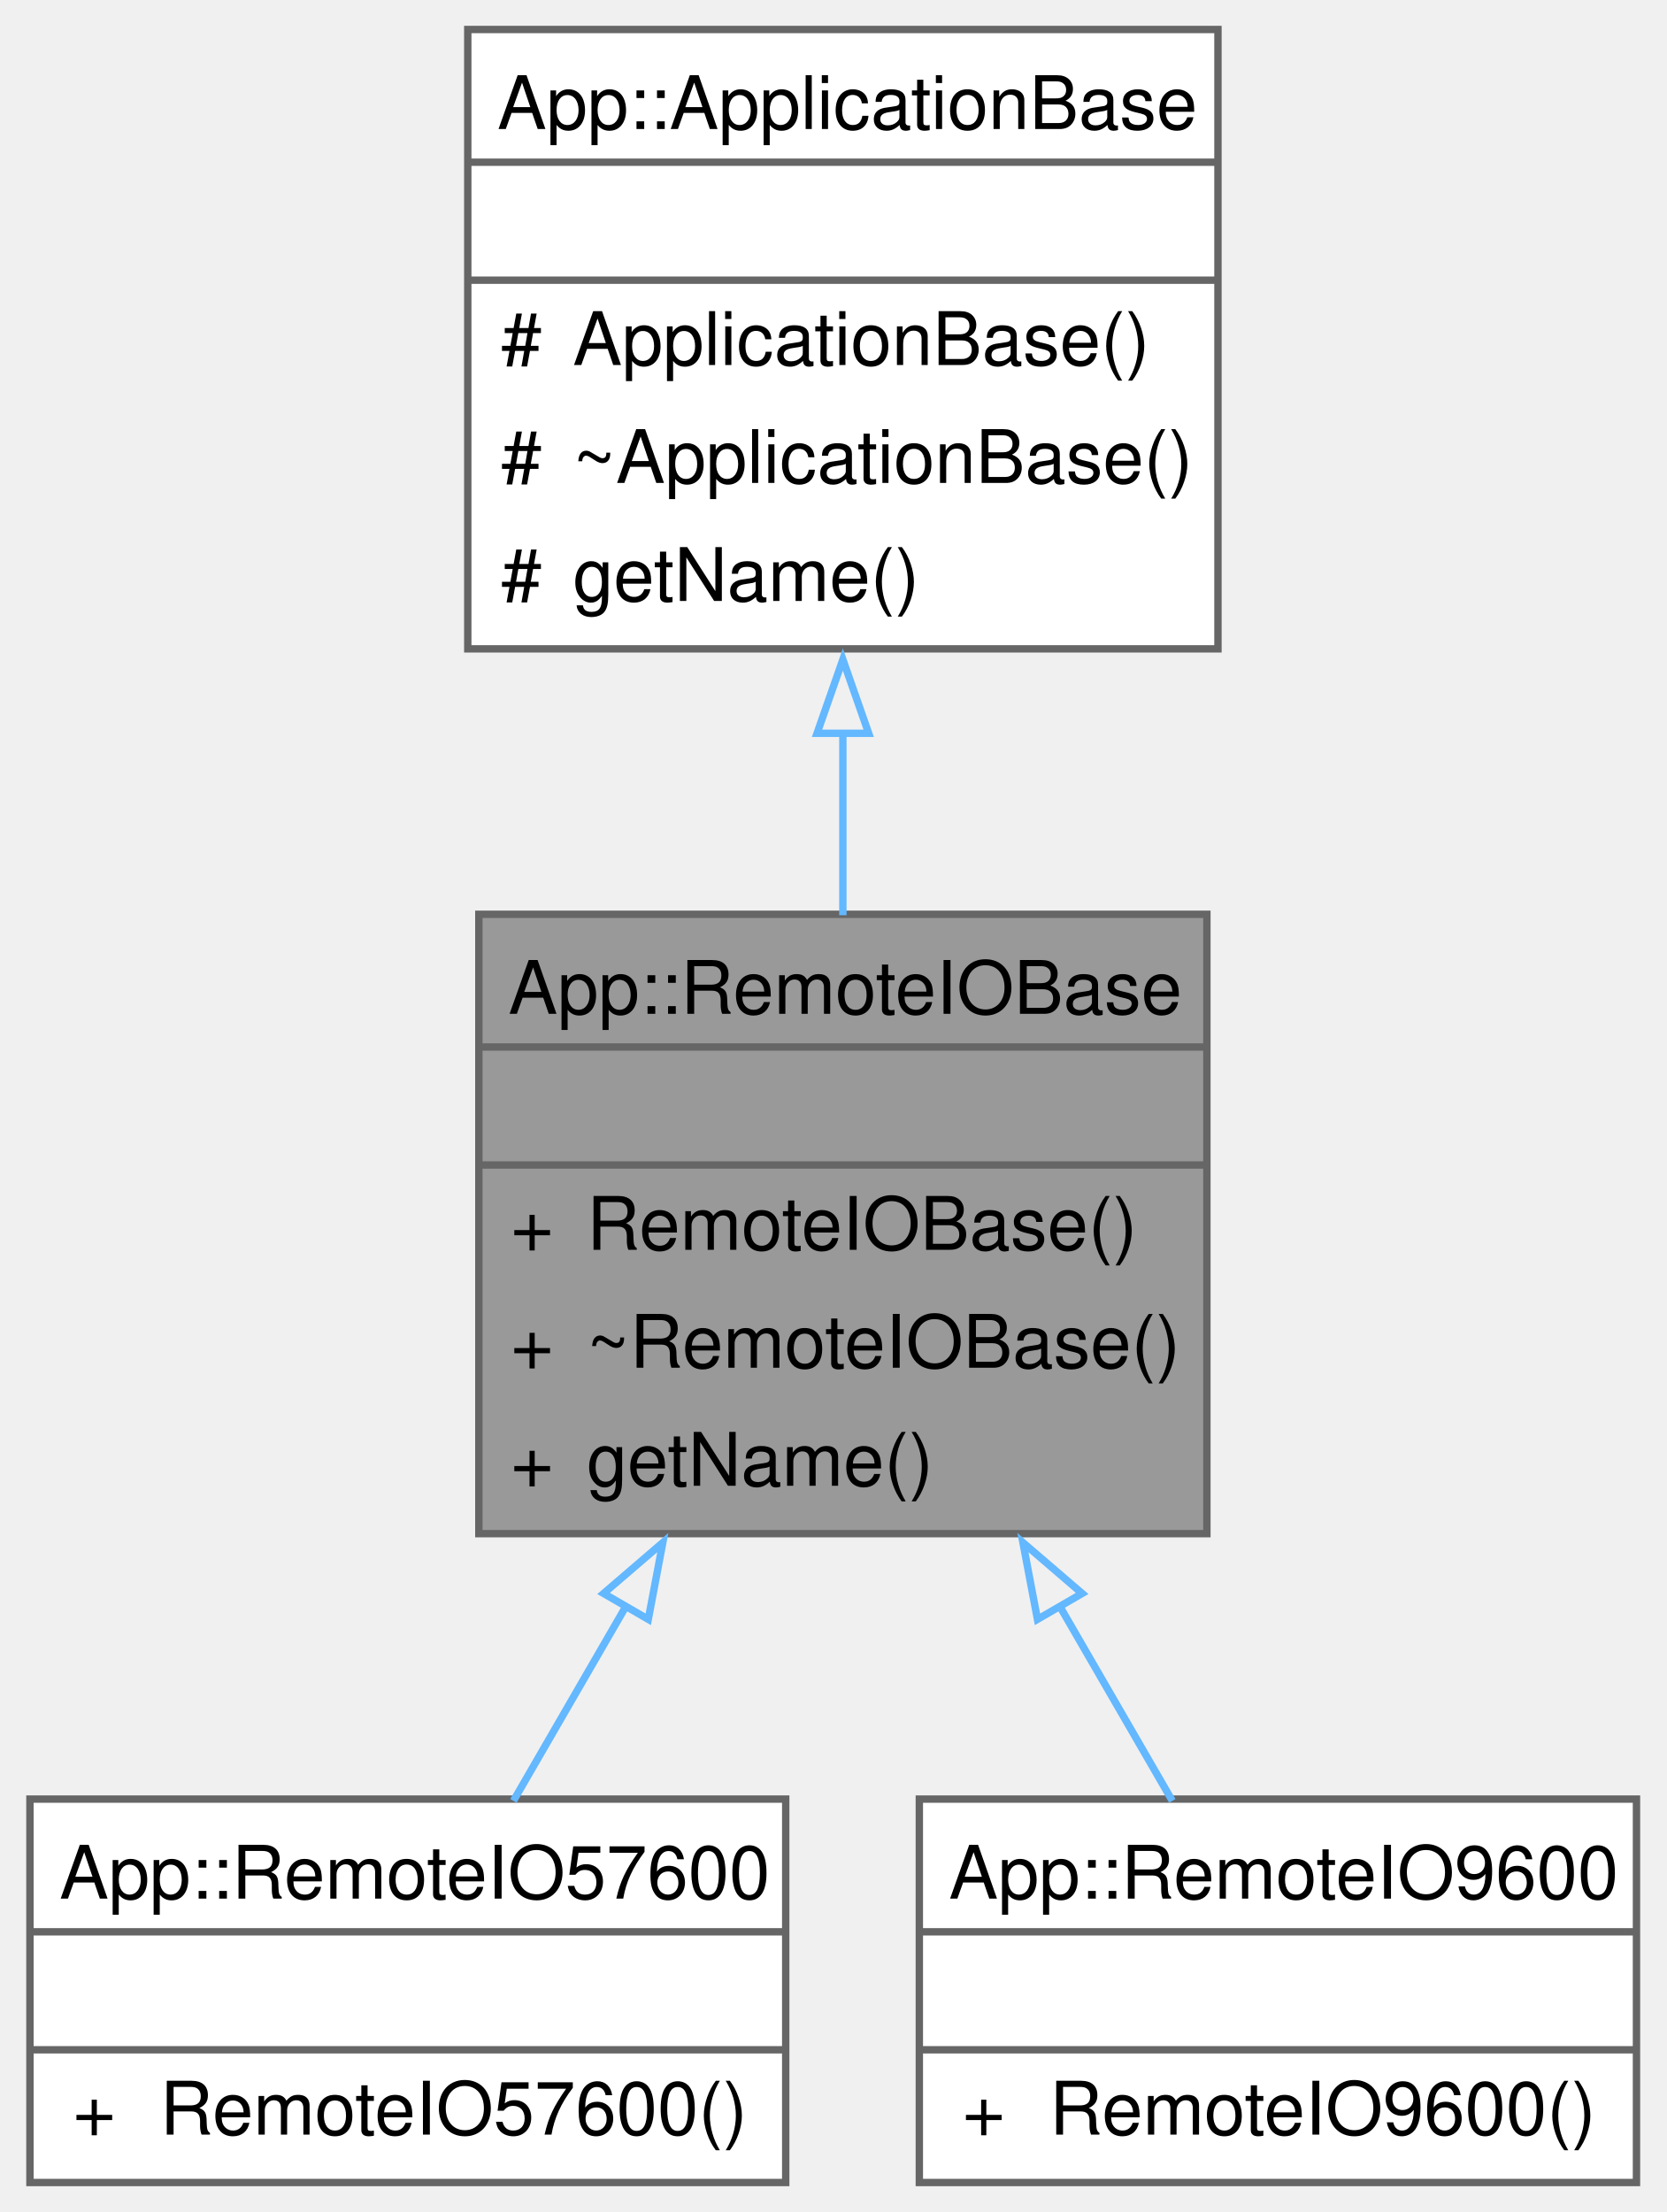
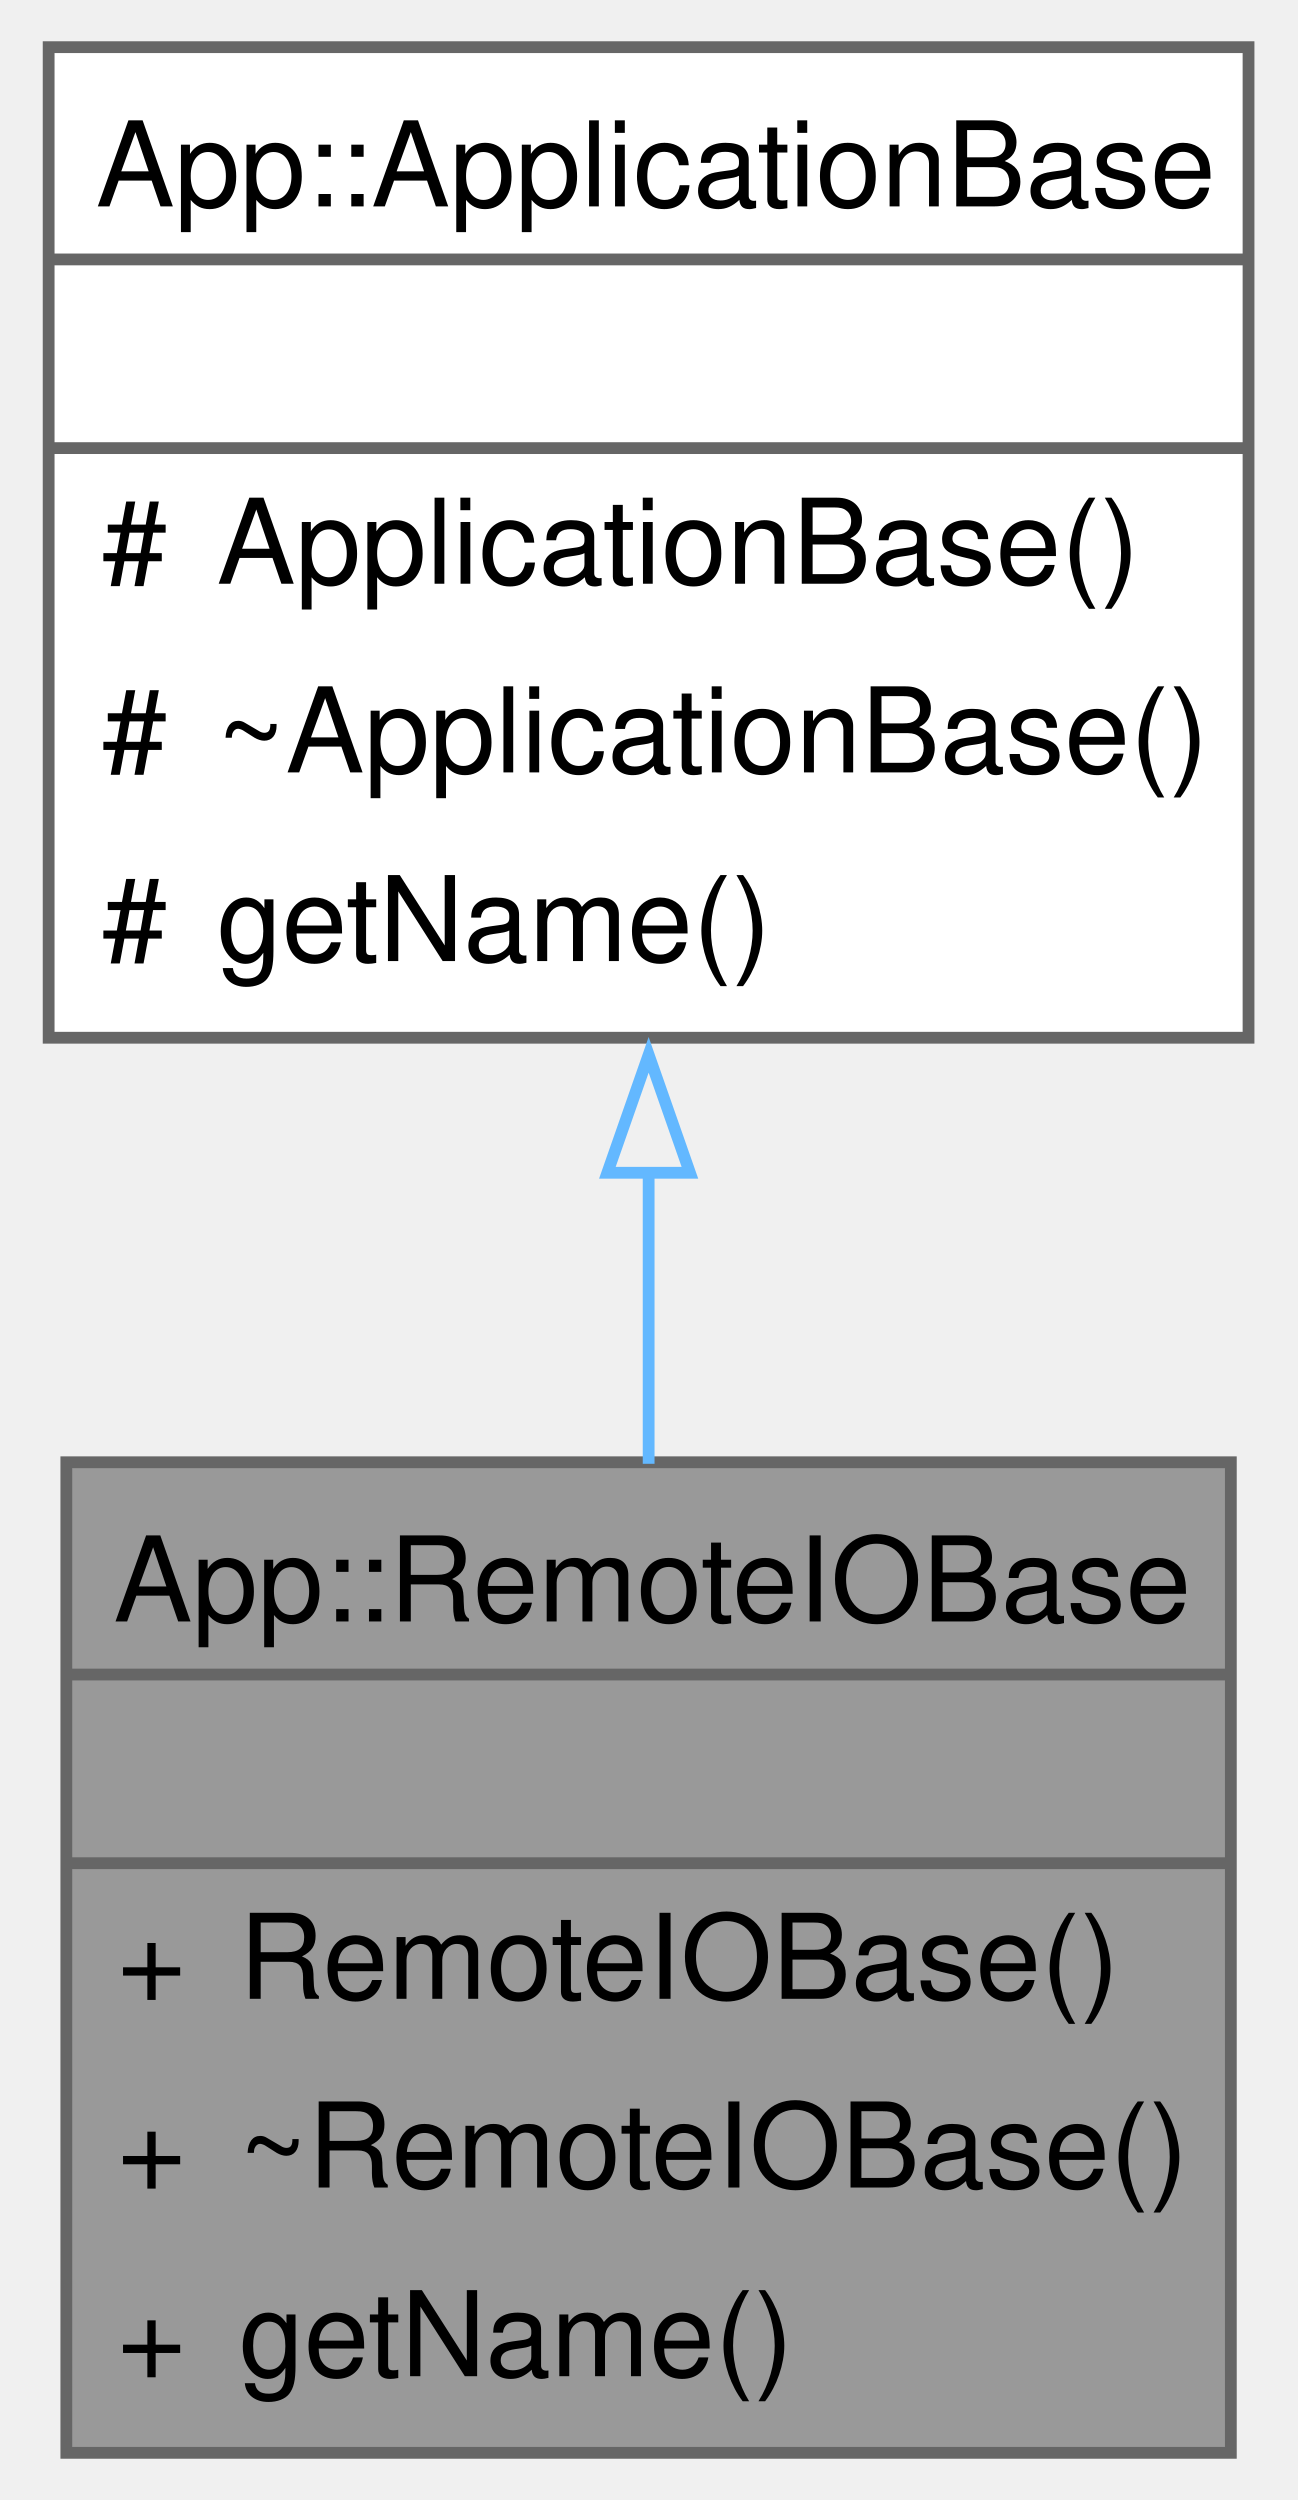
- <svg xmlns="http://www.w3.org/2000/svg" xmlns:xlink="http://www.w3.org/1999/xlink" width="226pt" height="300pt" viewBox="0.00 0.00 225.88 300.00">
-   <g id="graph0" class="graph" transform="scale(1 1) rotate(0) translate(4 296)">
+ <svg xmlns="http://www.w3.org/2000/svg" xmlns:xlink="http://www.w3.org/1999/xlink" width="110pt" height="212pt" viewBox="0.00 0.00 109.75 212.00">
+   <g id="graph0" class="graph" transform="scale(1 1) rotate(0) translate(4 208)">
    <g id="Node000001" class="node">
      <g id="a_Node000001">
        <a xlink:title="The RemoteIOBase class is responsible for managing remote I/O operations.">
-           <polygon fill="#999999" stroke="none" points="159.62,-172 60.88,-172 60.88,-88 159.62,-88 159.62,-172" />
-           <text text-anchor="start" x="64.88" y="-158.5" font-family="Helvetica,sans-Serif" font-size="10.00">App::RemoteIOBase</text>
-           <text text-anchor="start" x="108.75" y="-142.5" font-family="Helvetica,sans-Serif" font-size="10.00"> </text>
-           <text text-anchor="start" x="65.19" y="-126.5" font-family="Helvetica,sans-Serif" font-size="10.00">+</text>
-           <text text-anchor="start" x="75.5" y="-126.5" font-family="Helvetica,sans-Serif" font-size="10.00">RemoteIOBase()</text>
-           <text text-anchor="start" x="65.19" y="-110.5" font-family="Helvetica,sans-Serif" font-size="10.00">+</text>
-           <text text-anchor="start" x="75.5" y="-110.5" font-family="Helvetica,sans-Serif" font-size="10.00">~RemoteIOBase()</text>
-           <text text-anchor="start" x="65.19" y="-94.5" font-family="Helvetica,sans-Serif" font-size="10.00">+</text>
-           <text text-anchor="start" x="75.5" y="-94.5" font-family="Helvetica,sans-Serif" font-size="10.00">getName()</text>
-           <polygon fill="#666666" stroke="#666666" points="60.88,-154 60.88,-154 159.62,-154 159.62,-154 60.88,-154" />
-           <polygon fill="#666666" stroke="#666666" points="60.88,-138 60.88,-138 159.62,-138 159.62,-138 60.88,-138" />
-           <polygon fill="none" stroke="#666666" points="60.88,-88 60.88,-172 159.62,-172 159.62,-88 60.88,-88" />
-         </a>
-       </g>
-     </g>
-     <g id="Node000003" class="node">
-       <g id="a_Node000003">
-         <a xlink:href="../../da/d2e/a00238.html" target="_top" xlink:title="A class that represents a remote I/O interface with a baud rate of 57600.">
-           <polygon fill="white" stroke="none" points="102.5,-52 0,-52 0,0 102.5,0 102.5,-52" />
-           <text text-anchor="start" x="4" y="-38.5" font-family="Helvetica,sans-Serif" font-size="10.00">App::RemoteIO57600</text>
-           <text text-anchor="start" x="49.75" y="-22.5" font-family="Helvetica,sans-Serif" font-size="10.00"> </text>
+           <polygon fill="#999999" stroke="none" points="100.25,-84 1.5,-84 1.5,0 100.25,0 100.25,-84" />
+           <text text-anchor="start" x="5.5" y="-70.5" font-family="Helvetica,sans-Serif" font-size="10.00">App::RemoteIOBase</text>
+           <text text-anchor="start" x="49.38" y="-54.5" font-family="Helvetica,sans-Serif" font-size="10.00"> </text>
+           <text text-anchor="start" x="5.81" y="-38.5" font-family="Helvetica,sans-Serif" font-size="10.00">+</text>
+           <text text-anchor="start" x="16.12" y="-38.5" font-family="Helvetica,sans-Serif" font-size="10.00">RemoteIOBase()</text>
+           <text text-anchor="start" x="5.81" y="-22.5" font-family="Helvetica,sans-Serif" font-size="10.00">+</text>
+           <text text-anchor="start" x="16.12" y="-22.5" font-family="Helvetica,sans-Serif" font-size="10.00">~RemoteIOBase()</text>
          <text text-anchor="start" x="5.81" y="-6.5" font-family="Helvetica,sans-Serif" font-size="10.00">+</text>
-           <text text-anchor="start" x="17.62" y="-6.5" font-family="Helvetica,sans-Serif" font-size="10.00">RemoteIO57600()</text>
-           <polygon fill="#666666" stroke="#666666" points="0,-34 0,-34 102.5,-34 102.5,-34 0,-34" />
-           <polygon fill="#666666" stroke="#666666" points="0,-18 0,-18 102.5,-18 102.5,-18 0,-18" />
-           <polygon fill="none" stroke="#666666" points="0,0 0,-52 102.5,-52 102.5,0 0,0" />
-         </a>
-       </g>
-     </g>
-     <g id="edge2_Node000001_Node000003" class="edge">
-       <g id="a_edge2_Node000001_Node000003">
-         <a xlink:title=" ">
-           <path fill="none" stroke="#63b8ff" d="M80.85,-78.18C75.53,-68.98 70.21,-59.78 65.57,-51.76" />
-           <polygon fill="none" stroke="#63b8ff" points="77.8,-79.89 85.83,-86.79 83.86,-76.38 77.8,-79.89" />
-         </a>
-       </g>
-     </g>
-     <g id="Node000004" class="node">
-       <g id="a_Node000004">
-         <a xlink:href="../../d2/dc8/a00242.html" target="_top" xlink:title="The RemoteIO9600 class is responsible for managing the communication with the remote I/O base at a ba...">
-           <polygon fill="white" stroke="none" points="217.88,-52 120.62,-52 120.62,0 217.88,0 217.88,-52" />
-           <text text-anchor="start" x="124.62" y="-38.5" font-family="Helvetica,sans-Serif" font-size="10.00">App::RemoteIO9600</text>
-           <text text-anchor="start" x="167.75" y="-22.5" font-family="Helvetica,sans-Serif" font-size="10.00"> </text>
-           <text text-anchor="start" x="126.44" y="-6.5" font-family="Helvetica,sans-Serif" font-size="10.00">+</text>
-           <text text-anchor="start" x="138.25" y="-6.5" font-family="Helvetica,sans-Serif" font-size="10.00">RemoteIO9600()</text>
-           <polygon fill="#666666" stroke="#666666" points="120.62,-34 120.62,-34 217.88,-34 217.88,-34 120.62,-34" />
-           <polygon fill="#666666" stroke="#666666" points="120.62,-18 120.62,-18 217.88,-18 217.88,-18 120.62,-18" />
-           <polygon fill="none" stroke="#666666" points="120.62,0 120.62,-52 217.88,-52 217.88,0 120.62,0" />
-         </a>
-       </g>
-     </g>
-     <g id="edge3_Node000001_Node000004" class="edge">
-       <g id="a_edge3_Node000001_Node000004">
-         <a xlink:title=" ">
-           <path fill="none" stroke="#63b8ff" d="M139.65,-78.18C144.97,-68.98 150.29,-59.78 154.93,-51.76" />
-           <polygon fill="none" stroke="#63b8ff" points="136.64,-76.38 134.67,-86.79 142.7,-79.89 136.64,-76.38" />
+           <text text-anchor="start" x="16.12" y="-6.5" font-family="Helvetica,sans-Serif" font-size="10.00">getName()</text>
+           <polygon fill="#666666" stroke="#666666" points="1.5,-66 1.5,-66 100.25,-66 100.25,-66 1.5,-66" />
+           <polygon fill="#666666" stroke="#666666" points="1.5,-50 1.5,-50 100.25,-50 100.25,-50 1.5,-50" />
+           <polygon fill="none" stroke="#666666" points="1.5,0 1.5,-84 100.25,-84 100.25,0 1.5,0" />
        </a>
      </g>
    </g>
    <g id="Node000002" class="node">
      <g id="a_Node000002">
-         <a xlink:href="../../dc/d55/a00226.html" target="_top" xlink:title="Base class for application components.">
-           <polygon fill="white" stroke="none" points="161.12,-292 59.38,-292 59.38,-208 161.12,-208 161.12,-292" />
-           <text text-anchor="start" x="63.38" y="-278.5" font-family="Helvetica,sans-Serif" font-size="10.00">App::ApplicationBase</text>
-           <text text-anchor="start" x="108.75" y="-262.5" font-family="Helvetica,sans-Serif" font-size="10.00"> </text>
-           <text text-anchor="start" x="63.88" y="-246.5" font-family="Helvetica,sans-Serif" font-size="10.00">#</text>
-           <text text-anchor="start" x="73.62" y="-246.5" font-family="Helvetica,sans-Serif" font-size="10.00">ApplicationBase()</text>
-           <text text-anchor="start" x="63.88" y="-230.5" font-family="Helvetica,sans-Serif" font-size="10.00">#</text>
-           <text text-anchor="start" x="73.62" y="-230.5" font-family="Helvetica,sans-Serif" font-size="10.00">~ApplicationBase()</text>
-           <text text-anchor="start" x="63.88" y="-214.5" font-family="Helvetica,sans-Serif" font-size="10.00">#</text>
-           <text text-anchor="start" x="73.62" y="-214.5" font-family="Helvetica,sans-Serif" font-size="10.00">getName()</text>
-           <polygon fill="#666666" stroke="#666666" points="59.38,-274 59.38,-274 161.12,-274 161.12,-274 59.38,-274" />
-           <polygon fill="#666666" stroke="#666666" points="59.38,-258 59.38,-258 161.12,-258 161.12,-258 59.38,-258" />
-           <polygon fill="none" stroke="#666666" points="59.38,-208 59.38,-292 161.12,-292 161.12,-208 59.38,-208" />
+         <a xlink:href="../../d9/d01/a00227.html" target="_top" xlink:title="Base class for application components.">
+           <polygon fill="white" stroke="none" points="101.75,-204 0,-204 0,-120 101.75,-120 101.75,-204" />
+           <text text-anchor="start" x="4" y="-190.5" font-family="Helvetica,sans-Serif" font-size="10.00">App::ApplicationBase</text>
+           <text text-anchor="start" x="49.38" y="-174.5" font-family="Helvetica,sans-Serif" font-size="10.00"> </text>
+           <text text-anchor="start" x="4.5" y="-158.5" font-family="Helvetica,sans-Serif" font-size="10.00">#</text>
+           <text text-anchor="start" x="14.25" y="-158.5" font-family="Helvetica,sans-Serif" font-size="10.00">ApplicationBase()</text>
+           <text text-anchor="start" x="4.5" y="-142.5" font-family="Helvetica,sans-Serif" font-size="10.00">#</text>
+           <text text-anchor="start" x="14.25" y="-142.5" font-family="Helvetica,sans-Serif" font-size="10.00">~ApplicationBase()</text>
+           <text text-anchor="start" x="4.5" y="-126.5" font-family="Helvetica,sans-Serif" font-size="10.00">#</text>
+           <text text-anchor="start" x="14.25" y="-126.5" font-family="Helvetica,sans-Serif" font-size="10.00">getName()</text>
+           <polygon fill="#666666" stroke="#666666" points="0,-186 0,-186 101.75,-186 101.75,-186 0,-186" />
+           <polygon fill="#666666" stroke="#666666" points="0,-170 0,-170 101.75,-170 101.75,-170 0,-170" />
+           <polygon fill="none" stroke="#666666" points="0,-120 0,-204 101.75,-204 101.75,-120 0,-120" />
        </a>
      </g>
    </g>
    <g id="edge1_Node000001_Node000002" class="edge">
      <g id="a_edge1_Node000001_Node000002">
        <a xlink:title=" ">
-           <path fill="none" stroke="#63b8ff" d="M110.25,-196.55C110.25,-188.27 110.25,-179.83 110.25,-171.87" />
-           <polygon fill="none" stroke="#63b8ff" points="106.75,-196.55 110.25,-206.55 113.75,-196.55 106.75,-196.55" />
+           <path fill="none" stroke="#63b8ff" d="M50.88,-108.55C50.88,-100.27 50.88,-91.83 50.88,-83.87" />
+           <polygon fill="none" stroke="#63b8ff" points="47.38,-108.55 50.88,-118.55 54.38,-108.55 47.38,-108.55" />
        </a>
      </g>
    </g>
  </g>
</svg>
